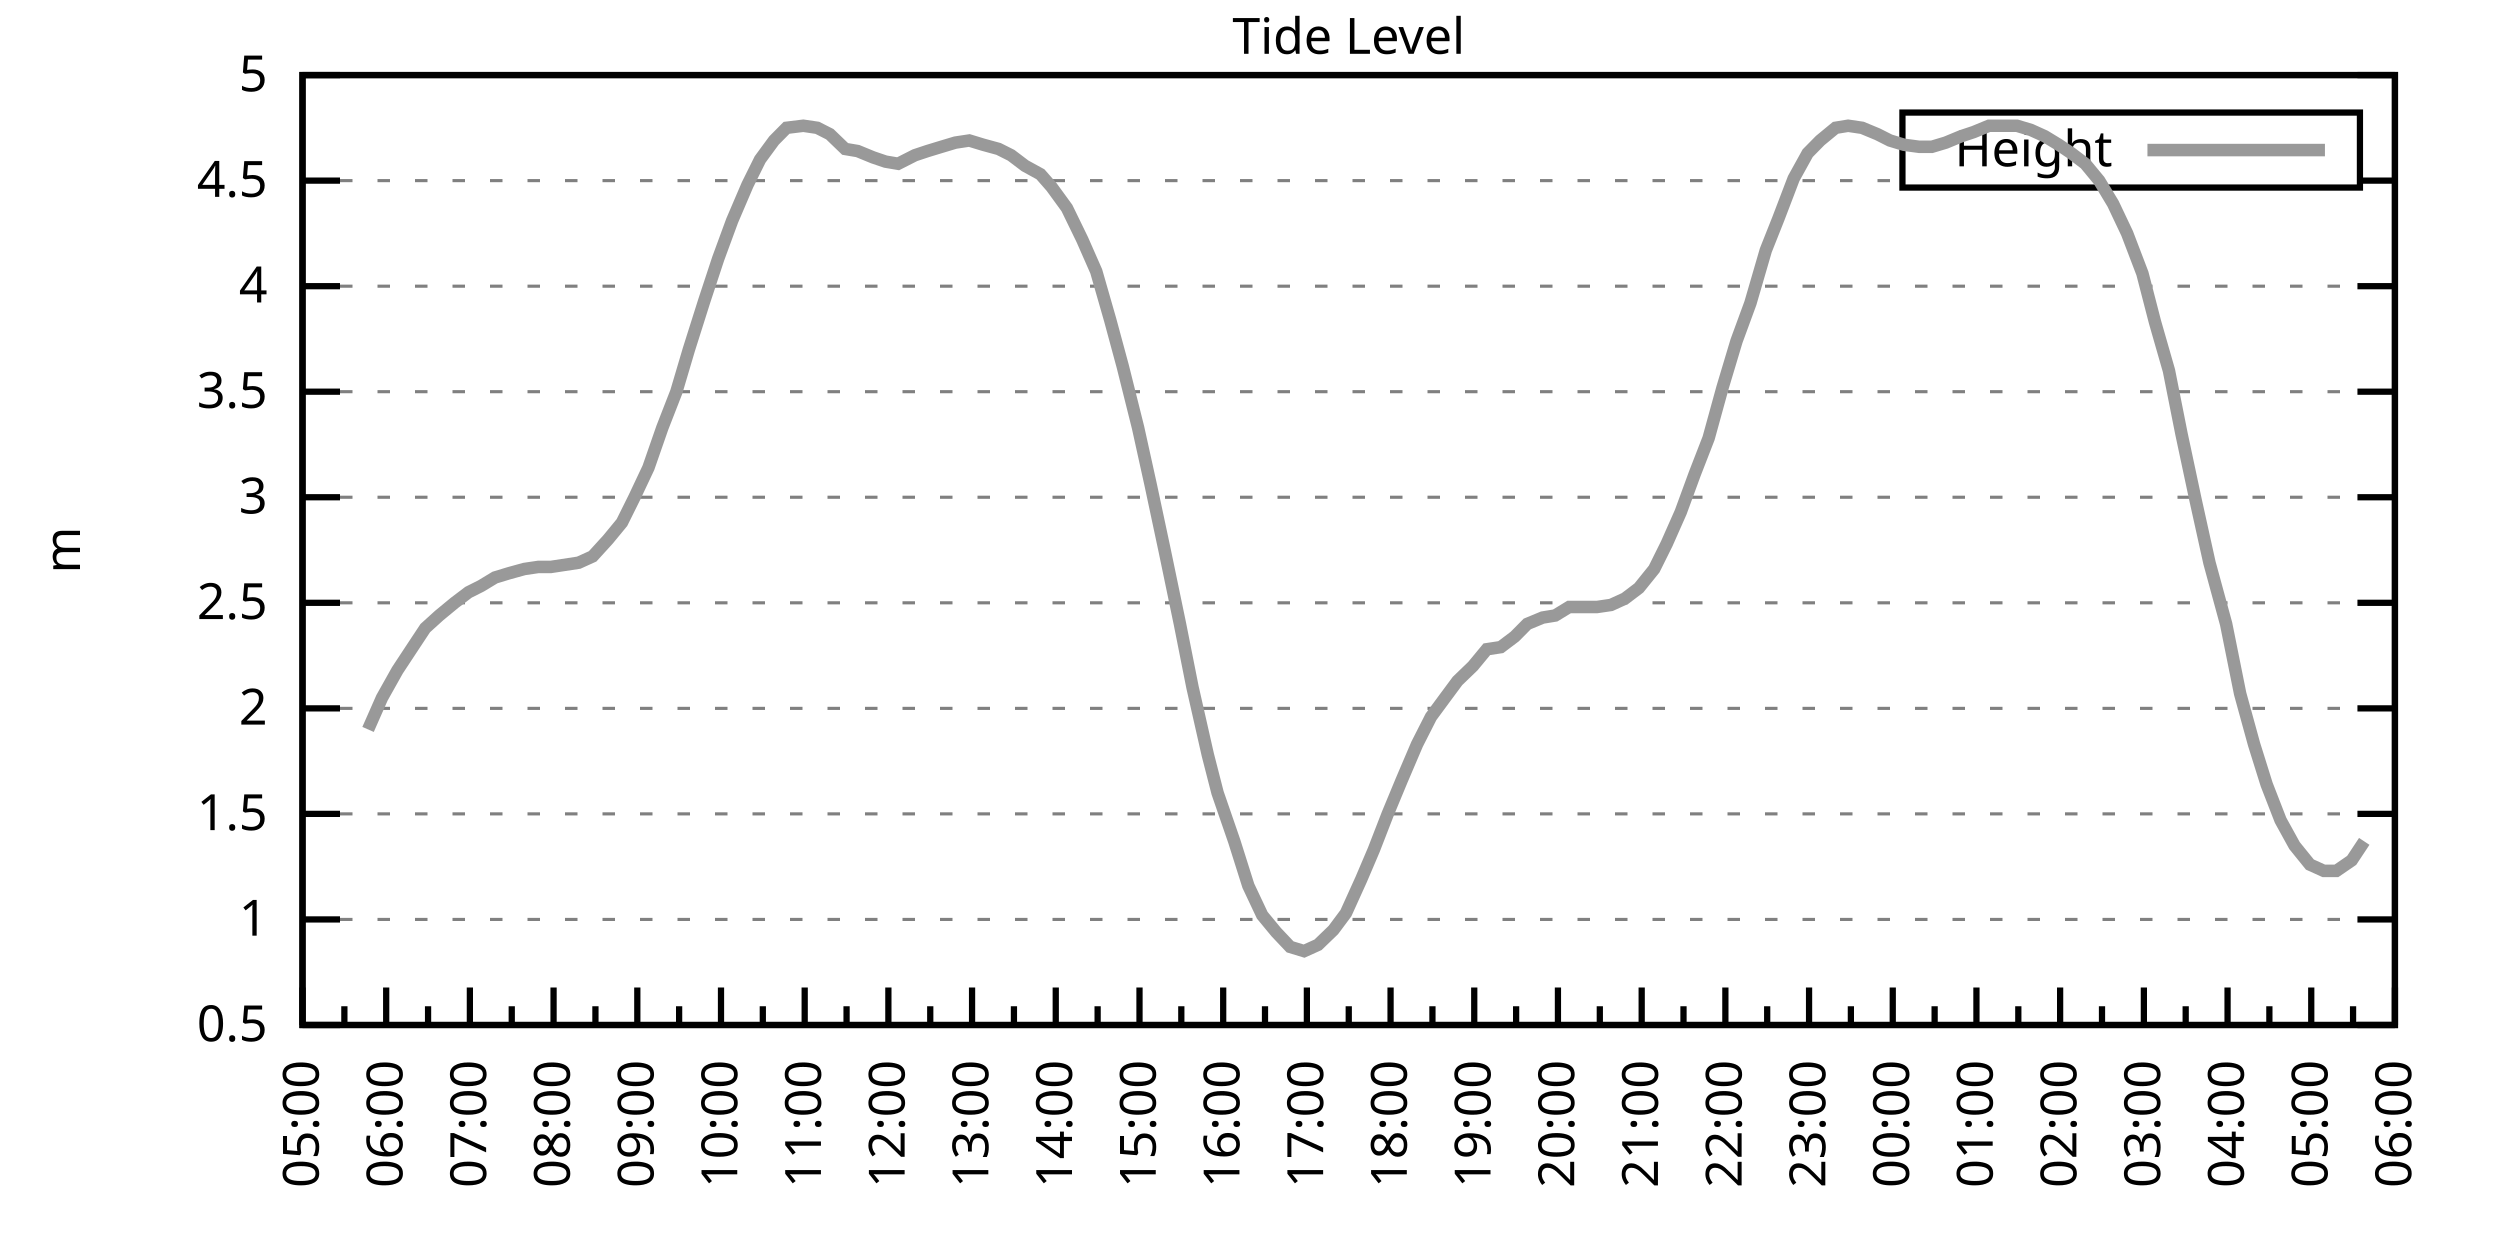
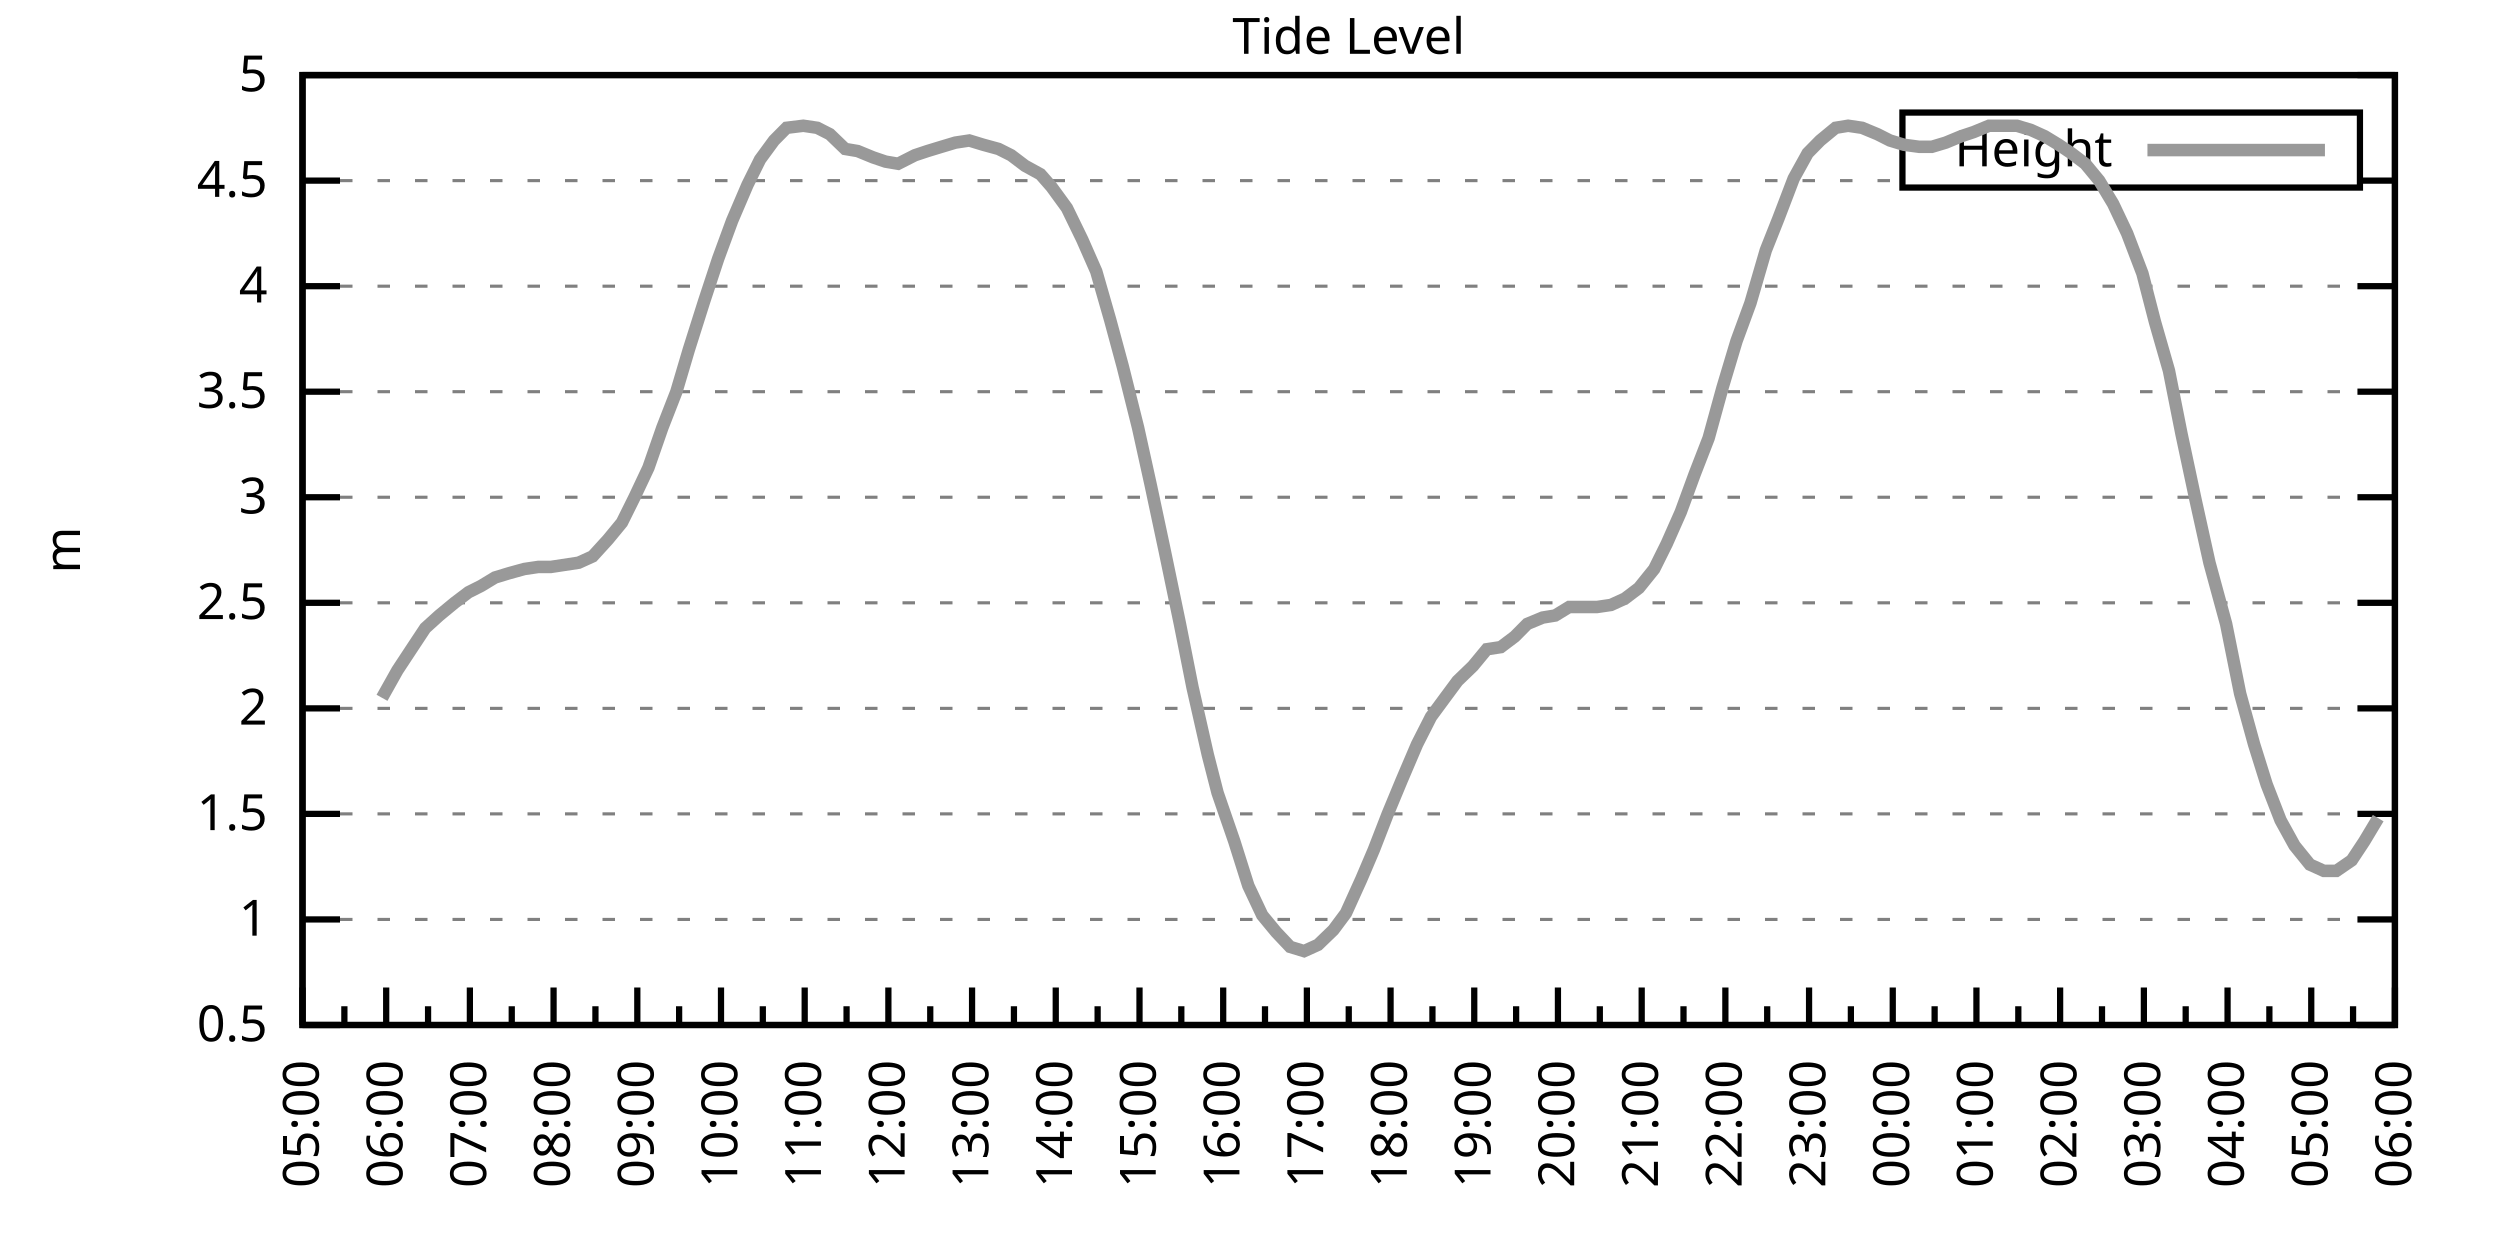
<svg xmlns="http://www.w3.org/2000/svg" xmlns:xlink="http://www.w3.org/1999/xlink" width="400" height="200" viewBox="0 0 400 200">
  <g id="gnuplot_canvas">
    <rect x="0" y="0" width="400" height="200" fill="none" />
    <defs>
      <circle id="gpDot" r="0.5" stroke-width="0.5" stroke="currentColor" />
      <path id="gpPt0" stroke-width="0.333" stroke="currentColor" d="M-1,0 h2 M0,-1 v2" />
      <path id="gpPt1" stroke-width="0.333" stroke="currentColor" d="M-1,-1 L1,1 M1,-1 L-1,1" />
      <path id="gpPt2" stroke-width="0.333" stroke="currentColor" d="M-1,0 L1,0 M0,-1 L0,1 M-1,-1 L1,1 M-1,1 L1,-1" />
      <rect id="gpPt3" stroke-width="0.333" stroke="currentColor" x="-1" y="-1" width="2" height="2" />
      <rect id="gpPt4" stroke-width="0.333" stroke="currentColor" fill="currentColor" x="-1" y="-1" width="2" height="2" />
      <circle id="gpPt5" stroke-width="0.333" stroke="currentColor" cx="0" cy="0" r="1" />
      <use xlink:href="#gpPt5" id="gpPt6" fill="currentColor" stroke="none" />
      <path id="gpPt7" stroke-width="0.333" stroke="currentColor" d="M0,-1.33 L-1.33,0.67 L1.33,0.67 z" />
      <use xlink:href="#gpPt7" id="gpPt8" fill="currentColor" stroke="none" />
      <use xlink:href="#gpPt7" id="gpPt9" stroke="currentColor" transform="rotate(180)" />
      <use xlink:href="#gpPt9" id="gpPt10" fill="currentColor" stroke="none" />
      <use xlink:href="#gpPt3" id="gpPt11" stroke="currentColor" transform="rotate(45)" />
      <use xlink:href="#gpPt11" id="gpPt12" fill="currentColor" stroke="none" />
      <path id="gpPt13" stroke-width="0.333" stroke="currentColor" d="M0,1.330 L1.265,0.411 L0.782,-1.067 L-0.782,-1.076 L-1.265,0.411 z" />
      <use xlink:href="#gpPt13" id="gpPt14" fill="currentColor" stroke="none" />
      <filter id="textbox" filterUnits="objectBoundingBox" x="0" y="0" height="1" width="1">
        <feFlood flood-color="white" flood-opacity="1" result="bgnd" />
        <feComposite in="SourceGraphic" in2="bgnd" operator="atop" />
      </filter>
      <filter id="greybox" filterUnits="objectBoundingBox" x="0" y="0" height="1" width="1">
        <feFlood flood-color="lightgrey" flood-opacity="1" result="grey" />
        <feComposite in="SourceGraphic" in2="grey" operator="atop" />
      </filter>
    </defs>
    <g fill="none" color="white" stroke="currentColor" stroke-width="1.00" stroke-linecap="butt" stroke-linejoin="miter">
</g>
    <g fill="none" color="black" stroke="currentColor" stroke-width="1.00" stroke-linecap="butt" stroke-linejoin="miter">
      <g stroke="none" shape-rendering="crispEdges">
        <polygon fill="rgb(255, 255, 255)" points="48.40,164.00 383.18,164.00 383.18,12.02 48.40,12.02 " />
      </g>
    </g>
    <g fill="none" color="black" stroke="currentColor" stroke-width="1.00" stroke-linecap="butt" stroke-linejoin="miter">
</g>
    <g fill="none" color="black" stroke="black" stroke-width="0.50" stroke-linecap="butt" stroke-linejoin="miter">
</g>
    <g fill="none" color="gray" stroke="currentColor" stroke-width="0.50" stroke-linecap="butt" stroke-linejoin="miter">
      <path stroke="gray" stroke-dasharray="2,4" class="gridline" d="M48.40,164.00 L383.19,164.00  " />
    </g>
    <g fill="none" color="gray" stroke="gray" stroke-width="1.00" stroke-linecap="butt" stroke-linejoin="miter">
</g>
    <g fill="none" color="black" stroke="currentColor" stroke-width="1.00" stroke-linecap="butt" stroke-linejoin="miter">
      <path stroke="black" d="M48.40,164.00 L54.40,164.00 M383.19,164.00 L377.19,164.00  " />
      <g transform="translate(42.80,166.60)" stroke="none" fill="black" font-family="Sans" font-size="8.00" text-anchor="end">
        <text>
          <tspan font-family="Sans"> 0.5</tspan>
        </text>
      </g>
    </g>
    <g fill="none" color="black" stroke="currentColor" stroke-width="1.00" stroke-linecap="butt" stroke-linejoin="miter">
</g>
    <g fill="none" color="black" stroke="black" stroke-width="0.50" stroke-linecap="butt" stroke-linejoin="miter">
</g>
    <g fill="none" color="gray" stroke="currentColor" stroke-width="0.50" stroke-linecap="butt" stroke-linejoin="miter">
      <path stroke="gray" stroke-dasharray="2,4" class="gridline" d="M48.40,147.11 L383.19,147.11  " />
    </g>
    <g fill="none" color="gray" stroke="gray" stroke-width="1.00" stroke-linecap="butt" stroke-linejoin="miter">
</g>
    <g fill="none" color="black" stroke="currentColor" stroke-width="1.00" stroke-linecap="butt" stroke-linejoin="miter">
      <path stroke="black" d="M48.40,147.11 L54.40,147.11 M383.19,147.11 L377.19,147.11  " />
      <g transform="translate(42.80,149.71)" stroke="none" fill="black" font-family="Sans" font-size="8.00" text-anchor="end">
        <text>
          <tspan font-family="Sans"> 1</tspan>
        </text>
      </g>
    </g>
    <g fill="none" color="black" stroke="currentColor" stroke-width="1.00" stroke-linecap="butt" stroke-linejoin="miter">
</g>
    <g fill="none" color="black" stroke="black" stroke-width="0.50" stroke-linecap="butt" stroke-linejoin="miter">
</g>
    <g fill="none" color="gray" stroke="currentColor" stroke-width="0.50" stroke-linecap="butt" stroke-linejoin="miter">
      <path stroke="gray" stroke-dasharray="2,4" class="gridline" d="M48.40,130.22 L383.19,130.22  " />
    </g>
    <g fill="none" color="gray" stroke="gray" stroke-width="1.00" stroke-linecap="butt" stroke-linejoin="miter">
</g>
    <g fill="none" color="black" stroke="currentColor" stroke-width="1.00" stroke-linecap="butt" stroke-linejoin="miter">
      <path stroke="black" d="M48.40,130.22 L54.40,130.22 M383.19,130.22 L377.19,130.22  " />
      <g transform="translate(42.80,132.82)" stroke="none" fill="black" font-family="Sans" font-size="8.00" text-anchor="end">
        <text>
          <tspan font-family="Sans"> 1.5</tspan>
        </text>
      </g>
    </g>
    <g fill="none" color="black" stroke="currentColor" stroke-width="1.00" stroke-linecap="butt" stroke-linejoin="miter">
</g>
    <g fill="none" color="black" stroke="black" stroke-width="0.50" stroke-linecap="butt" stroke-linejoin="miter">
</g>
    <g fill="none" color="gray" stroke="currentColor" stroke-width="0.50" stroke-linecap="butt" stroke-linejoin="miter">
      <path stroke="gray" stroke-dasharray="2,4" class="gridline" d="M48.40,113.34 L383.19,113.34  " />
    </g>
    <g fill="none" color="gray" stroke="gray" stroke-width="1.00" stroke-linecap="butt" stroke-linejoin="miter">
</g>
    <g fill="none" color="black" stroke="currentColor" stroke-width="1.00" stroke-linecap="butt" stroke-linejoin="miter">
      <path stroke="black" d="M48.40,113.34 L54.40,113.34 M383.19,113.34 L377.19,113.34  " />
      <g transform="translate(42.80,115.94)" stroke="none" fill="black" font-family="Sans" font-size="8.00" text-anchor="end">
        <text>
          <tspan font-family="Sans"> 2</tspan>
        </text>
      </g>
    </g>
    <g fill="none" color="black" stroke="currentColor" stroke-width="1.00" stroke-linecap="butt" stroke-linejoin="miter">
</g>
    <g fill="none" color="black" stroke="black" stroke-width="0.50" stroke-linecap="butt" stroke-linejoin="miter">
</g>
    <g fill="none" color="gray" stroke="currentColor" stroke-width="0.50" stroke-linecap="butt" stroke-linejoin="miter">
      <path stroke="gray" stroke-dasharray="2,4" class="gridline" d="M48.40,96.45 L383.19,96.45  " />
    </g>
    <g fill="none" color="gray" stroke="gray" stroke-width="1.00" stroke-linecap="butt" stroke-linejoin="miter">
</g>
    <g fill="none" color="black" stroke="currentColor" stroke-width="1.00" stroke-linecap="butt" stroke-linejoin="miter">
      <path stroke="black" d="M48.40,96.45 L54.40,96.45 M383.19,96.45 L377.19,96.45  " />
      <g transform="translate(42.80,99.05)" stroke="none" fill="black" font-family="Sans" font-size="8.00" text-anchor="end">
        <text>
          <tspan font-family="Sans"> 2.5</tspan>
        </text>
      </g>
    </g>
    <g fill="none" color="black" stroke="currentColor" stroke-width="1.00" stroke-linecap="butt" stroke-linejoin="miter">
</g>
    <g fill="none" color="black" stroke="black" stroke-width="0.50" stroke-linecap="butt" stroke-linejoin="miter">
</g>
    <g fill="none" color="gray" stroke="currentColor" stroke-width="0.50" stroke-linecap="butt" stroke-linejoin="miter">
      <path stroke="gray" stroke-dasharray="2,4" class="gridline" d="M48.40,79.56 L383.19,79.56  " />
    </g>
    <g fill="none" color="gray" stroke="gray" stroke-width="1.00" stroke-linecap="butt" stroke-linejoin="miter">
</g>
    <g fill="none" color="black" stroke="currentColor" stroke-width="1.00" stroke-linecap="butt" stroke-linejoin="miter">
      <path stroke="black" d="M48.40,79.56 L54.40,79.56 M383.19,79.56 L377.19,79.56  " />
      <g transform="translate(42.80,82.16)" stroke="none" fill="black" font-family="Sans" font-size="8.00" text-anchor="end">
        <text>
          <tspan font-family="Sans"> 3</tspan>
        </text>
      </g>
    </g>
    <g fill="none" color="black" stroke="currentColor" stroke-width="1.00" stroke-linecap="butt" stroke-linejoin="miter">
</g>
    <g fill="none" color="black" stroke="black" stroke-width="0.50" stroke-linecap="butt" stroke-linejoin="miter">
</g>
    <g fill="none" color="gray" stroke="currentColor" stroke-width="0.50" stroke-linecap="butt" stroke-linejoin="miter">
      <path stroke="gray" stroke-dasharray="2,4" class="gridline" d="M48.40,62.67 L383.19,62.67  " />
    </g>
    <g fill="none" color="gray" stroke="gray" stroke-width="1.00" stroke-linecap="butt" stroke-linejoin="miter">
</g>
    <g fill="none" color="black" stroke="currentColor" stroke-width="1.00" stroke-linecap="butt" stroke-linejoin="miter">
      <path stroke="black" d="M48.40,62.67 L54.40,62.67 M383.19,62.67 L377.19,62.67  " />
      <g transform="translate(42.80,65.27)" stroke="none" fill="black" font-family="Sans" font-size="8.00" text-anchor="end">
        <text>
          <tspan font-family="Sans"> 3.5</tspan>
        </text>
      </g>
    </g>
    <g fill="none" color="black" stroke="currentColor" stroke-width="1.00" stroke-linecap="butt" stroke-linejoin="miter">
</g>
    <g fill="none" color="black" stroke="black" stroke-width="0.50" stroke-linecap="butt" stroke-linejoin="miter">
</g>
    <g fill="none" color="gray" stroke="currentColor" stroke-width="0.50" stroke-linecap="butt" stroke-linejoin="miter">
      <path stroke="gray" stroke-dasharray="2,4" class="gridline" d="M48.40,45.79 L383.19,45.79  " />
    </g>
    <g fill="none" color="gray" stroke="gray" stroke-width="1.00" stroke-linecap="butt" stroke-linejoin="miter">
</g>
    <g fill="none" color="black" stroke="currentColor" stroke-width="1.00" stroke-linecap="butt" stroke-linejoin="miter">
      <path stroke="black" d="M48.40,45.79 L54.40,45.79 M383.19,45.79 L377.19,45.79  " />
      <g transform="translate(42.80,48.39)" stroke="none" fill="black" font-family="Sans" font-size="8.00" text-anchor="end">
        <text>
          <tspan font-family="Sans"> 4</tspan>
        </text>
      </g>
    </g>
    <g fill="none" color="black" stroke="currentColor" stroke-width="1.00" stroke-linecap="butt" stroke-linejoin="miter">
</g>
    <g fill="none" color="black" stroke="black" stroke-width="0.50" stroke-linecap="butt" stroke-linejoin="miter">
</g>
    <g fill="none" color="gray" stroke="currentColor" stroke-width="0.50" stroke-linecap="butt" stroke-linejoin="miter">
      <path stroke="gray" stroke-dasharray="2,4" class="gridline" d="M48.40,28.90 L304.39,28.90 M377.59,28.90 L383.19,28.90  " />
    </g>
    <g fill="none" color="gray" stroke="gray" stroke-width="1.00" stroke-linecap="butt" stroke-linejoin="miter">
</g>
    <g fill="none" color="black" stroke="currentColor" stroke-width="1.00" stroke-linecap="butt" stroke-linejoin="miter">
      <path stroke="black" d="M48.40,28.90 L54.40,28.90 M383.19,28.90 L377.19,28.90  " />
      <g transform="translate(42.80,31.50)" stroke="none" fill="black" font-family="Sans" font-size="8.00" text-anchor="end">
        <text>
          <tspan font-family="Sans"> 4.5</tspan>
        </text>
      </g>
    </g>
    <g fill="none" color="black" stroke="currentColor" stroke-width="1.00" stroke-linecap="butt" stroke-linejoin="miter">
</g>
    <g fill="none" color="black" stroke="black" stroke-width="0.50" stroke-linecap="butt" stroke-linejoin="miter">
</g>
    <g fill="none" color="gray" stroke="currentColor" stroke-width="0.50" stroke-linecap="butt" stroke-linejoin="miter">
      <path stroke="gray" stroke-dasharray="2,4" class="gridline" d="M48.40,12.01 L383.19,12.01  " />
    </g>
    <g fill="none" color="gray" stroke="gray" stroke-width="1.00" stroke-linecap="butt" stroke-linejoin="miter">
</g>
    <g fill="none" color="black" stroke="currentColor" stroke-width="1.00" stroke-linecap="butt" stroke-linejoin="miter">
      <path stroke="black" d="M48.40,12.01 L54.40,12.01 M383.19,12.01 L377.19,12.01  " />
      <g transform="translate(42.80,14.61)" stroke="none" fill="black" font-family="Sans" font-size="8.00" text-anchor="end">
        <text>
          <tspan font-family="Sans"> 5</tspan>
        </text>
      </g>
    </g>
    <g fill="none" color="black" stroke="currentColor" stroke-width="1.00" stroke-linecap="butt" stroke-linejoin="miter">
      <path stroke="black" d="M48.40,164.00 L48.40,158.00  " />
      <g transform="translate(51.00,169.60) rotate(270)" stroke="none" fill="black" font-family="Sans" font-size="8.00" text-anchor="end">
        <text>
          <tspan font-family="Sans">05:00</tspan>
        </text>
      </g>
    </g>
    <g fill="none" color="black" stroke="currentColor" stroke-width="1.00" stroke-linecap="butt" stroke-linejoin="miter">
      <path stroke="black" d="M55.10,164.00 L55.10,161.00 M61.79,164.00 L61.79,158.00  " />
      <g transform="translate(64.39,169.60) rotate(270)" stroke="none" fill="black" font-family="Sans" font-size="8.00" text-anchor="end">
        <text>
          <tspan font-family="Sans">06:00</tspan>
        </text>
      </g>
    </g>
    <g fill="none" color="black" stroke="currentColor" stroke-width="1.00" stroke-linecap="butt" stroke-linejoin="miter">
      <path stroke="black" d="M68.49,164.00 L68.49,161.00 M75.18,164.00 L75.18,158.00  " />
      <g transform="translate(77.78,169.60) rotate(270)" stroke="none" fill="black" font-family="Sans" font-size="8.00" text-anchor="end">
        <text>
          <tspan font-family="Sans">07:00</tspan>
        </text>
      </g>
    </g>
    <g fill="none" color="black" stroke="currentColor" stroke-width="1.00" stroke-linecap="butt" stroke-linejoin="miter">
      <path stroke="black" d="M81.88,164.00 L81.88,161.00 M88.57,164.00 L88.57,158.00  " />
      <g transform="translate(91.17,169.60) rotate(270)" stroke="none" fill="black" font-family="Sans" font-size="8.00" text-anchor="end">
        <text>
          <tspan font-family="Sans">08:00</tspan>
        </text>
      </g>
    </g>
    <g fill="none" color="black" stroke="currentColor" stroke-width="1.00" stroke-linecap="butt" stroke-linejoin="miter">
      <path stroke="black" d="M95.27,164.00 L95.27,161.00 M101.97,164.00 L101.97,158.00  " />
      <g transform="translate(104.57,169.60) rotate(270)" stroke="none" fill="black" font-family="Sans" font-size="8.00" text-anchor="end">
        <text>
          <tspan font-family="Sans">09:00</tspan>
        </text>
      </g>
    </g>
    <g fill="none" color="black" stroke="currentColor" stroke-width="1.00" stroke-linecap="butt" stroke-linejoin="miter">
      <path stroke="black" d="M108.66,164.00 L108.66,161.00 M115.36,164.00 L115.36,158.00  " />
      <g transform="translate(117.96,169.60) rotate(270)" stroke="none" fill="black" font-family="Sans" font-size="8.00" text-anchor="end">
        <text>
          <tspan font-family="Sans">10:00</tspan>
        </text>
      </g>
    </g>
    <g fill="none" color="black" stroke="currentColor" stroke-width="1.00" stroke-linecap="butt" stroke-linejoin="miter">
      <path stroke="black" d="M122.05,164.00 L122.05,161.00 M128.75,164.00 L128.75,158.00  " />
      <g transform="translate(131.35,169.60) rotate(270)" stroke="none" fill="black" font-family="Sans" font-size="8.00" text-anchor="end">
        <text>
          <tspan font-family="Sans">11:00</tspan>
        </text>
      </g>
    </g>
    <g fill="none" color="black" stroke="currentColor" stroke-width="1.00" stroke-linecap="butt" stroke-linejoin="miter">
      <path stroke="black" d="M135.45,164.00 L135.45,161.00 M142.14,164.00 L142.14,158.00  " />
      <g transform="translate(144.74,169.60) rotate(270)" stroke="none" fill="black" font-family="Sans" font-size="8.00" text-anchor="end">
        <text>
          <tspan font-family="Sans">12:00</tspan>
        </text>
      </g>
    </g>
    <g fill="none" color="black" stroke="currentColor" stroke-width="1.00" stroke-linecap="butt" stroke-linejoin="miter">
      <path stroke="black" d="M148.84,164.00 L148.84,161.00 M155.53,164.00 L155.53,158.00  " />
      <g transform="translate(158.13,169.60) rotate(270)" stroke="none" fill="black" font-family="Sans" font-size="8.00" text-anchor="end">
        <text>
          <tspan font-family="Sans">13:00</tspan>
        </text>
      </g>
    </g>
    <g fill="none" color="black" stroke="currentColor" stroke-width="1.00" stroke-linecap="butt" stroke-linejoin="miter">
      <path stroke="black" d="M162.23,164.00 L162.23,161.00 M168.92,164.00 L168.92,158.00  " />
      <g transform="translate(171.52,169.60) rotate(270)" stroke="none" fill="black" font-family="Sans" font-size="8.00" text-anchor="end">
        <text>
          <tspan font-family="Sans">14:00</tspan>
        </text>
      </g>
    </g>
    <g fill="none" color="black" stroke="currentColor" stroke-width="1.00" stroke-linecap="butt" stroke-linejoin="miter">
      <path stroke="black" d="M175.62,164.00 L175.62,161.00 M182.32,164.00 L182.32,158.00  " />
      <g transform="translate(184.92,169.60) rotate(270)" stroke="none" fill="black" font-family="Sans" font-size="8.00" text-anchor="end">
        <text>
          <tspan font-family="Sans">15:00</tspan>
        </text>
      </g>
    </g>
    <g fill="none" color="black" stroke="currentColor" stroke-width="1.00" stroke-linecap="butt" stroke-linejoin="miter">
      <path stroke="black" d="M189.01,164.00 L189.01,161.00 M195.71,164.00 L195.71,158.00  " />
      <g transform="translate(198.31,169.60) rotate(270)" stroke="none" fill="black" font-family="Sans" font-size="8.00" text-anchor="end">
        <text>
          <tspan font-family="Sans">16:00</tspan>
        </text>
      </g>
    </g>
    <g fill="none" color="black" stroke="currentColor" stroke-width="1.00" stroke-linecap="butt" stroke-linejoin="miter">
      <path stroke="black" d="M202.40,164.00 L202.40,161.00 M209.10,164.00 L209.10,158.00  " />
      <g transform="translate(211.70,169.60) rotate(270)" stroke="none" fill="black" font-family="Sans" font-size="8.00" text-anchor="end">
        <text>
          <tspan font-family="Sans">17:00</tspan>
        </text>
      </g>
    </g>
    <g fill="none" color="black" stroke="currentColor" stroke-width="1.00" stroke-linecap="butt" stroke-linejoin="miter">
      <path stroke="black" d="M215.80,164.00 L215.80,161.00 M222.49,164.00 L222.49,158.00  " />
      <g transform="translate(225.09,169.60) rotate(270)" stroke="none" fill="black" font-family="Sans" font-size="8.00" text-anchor="end">
        <text>
          <tspan font-family="Sans">18:00</tspan>
        </text>
      </g>
    </g>
    <g fill="none" color="black" stroke="currentColor" stroke-width="1.00" stroke-linecap="butt" stroke-linejoin="miter">
      <path stroke="black" d="M229.19,164.00 L229.19,161.00 M235.88,164.00 L235.88,158.00  " />
      <g transform="translate(238.48,169.60) rotate(270)" stroke="none" fill="black" font-family="Sans" font-size="8.00" text-anchor="end">
        <text>
          <tspan font-family="Sans">19:00</tspan>
        </text>
      </g>
    </g>
    <g fill="none" color="black" stroke="currentColor" stroke-width="1.00" stroke-linecap="butt" stroke-linejoin="miter">
      <path stroke="black" d="M242.58,164.00 L242.58,161.00 M249.27,164.00 L249.27,158.00  " />
      <g transform="translate(251.87,169.60) rotate(270)" stroke="none" fill="black" font-family="Sans" font-size="8.00" text-anchor="end">
        <text>
          <tspan font-family="Sans">20:00</tspan>
        </text>
      </g>
    </g>
    <g fill="none" color="black" stroke="currentColor" stroke-width="1.00" stroke-linecap="butt" stroke-linejoin="miter">
      <path stroke="black" d="M255.97,164.00 L255.97,161.00 M262.67,164.00 L262.67,158.00  " />
      <g transform="translate(265.27,169.60) rotate(270)" stroke="none" fill="black" font-family="Sans" font-size="8.00" text-anchor="end">
        <text>
          <tspan font-family="Sans">21:00</tspan>
        </text>
      </g>
    </g>
    <g fill="none" color="black" stroke="currentColor" stroke-width="1.00" stroke-linecap="butt" stroke-linejoin="miter">
      <path stroke="black" d="M269.36,164.00 L269.36,161.00 M276.06,164.00 L276.06,158.00  " />
      <g transform="translate(278.66,169.60) rotate(270)" stroke="none" fill="black" font-family="Sans" font-size="8.00" text-anchor="end">
        <text>
          <tspan font-family="Sans">22:00</tspan>
        </text>
      </g>
    </g>
    <g fill="none" color="black" stroke="currentColor" stroke-width="1.00" stroke-linecap="butt" stroke-linejoin="miter">
      <path stroke="black" d="M282.75,164.00 L282.75,161.00 M289.45,164.00 L289.45,158.00  " />
      <g transform="translate(292.05,169.60) rotate(270)" stroke="none" fill="black" font-family="Sans" font-size="8.00" text-anchor="end">
        <text>
          <tspan font-family="Sans">23:00</tspan>
        </text>
      </g>
    </g>
    <g fill="none" color="black" stroke="currentColor" stroke-width="1.00" stroke-linecap="butt" stroke-linejoin="miter">
      <path stroke="black" d="M296.14,164.00 L296.14,161.00 M302.84,164.00 L302.84,158.00  " />
      <g transform="translate(305.44,169.60) rotate(270)" stroke="none" fill="black" font-family="Sans" font-size="8.00" text-anchor="end">
        <text>
          <tspan font-family="Sans">00:00</tspan>
        </text>
      </g>
    </g>
    <g fill="none" color="black" stroke="currentColor" stroke-width="1.00" stroke-linecap="butt" stroke-linejoin="miter">
      <path stroke="black" d="M309.54,164.00 L309.54,161.00 M316.23,164.00 L316.23,158.00  " />
      <g transform="translate(318.83,169.60) rotate(270)" stroke="none" fill="black" font-family="Sans" font-size="8.00" text-anchor="end">
        <text>
          <tspan font-family="Sans">01:00</tspan>
        </text>
      </g>
    </g>
    <g fill="none" color="black" stroke="currentColor" stroke-width="1.00" stroke-linecap="butt" stroke-linejoin="miter">
      <path stroke="black" d="M322.93,164.00 L322.93,161.00 M329.62,164.00 L329.62,158.00  " />
      <g transform="translate(332.22,169.60) rotate(270)" stroke="none" fill="black" font-family="Sans" font-size="8.00" text-anchor="end">
        <text>
          <tspan font-family="Sans">02:00</tspan>
        </text>
      </g>
    </g>
    <g fill="none" color="black" stroke="currentColor" stroke-width="1.00" stroke-linecap="butt" stroke-linejoin="miter">
      <path stroke="black" d="M336.32,164.00 L336.32,161.00 M343.02,164.00 L343.02,158.00  " />
      <g transform="translate(345.62,169.60) rotate(270)" stroke="none" fill="black" font-family="Sans" font-size="8.00" text-anchor="end">
        <text>
          <tspan font-family="Sans">03:00</tspan>
        </text>
      </g>
    </g>
    <g fill="none" color="black" stroke="currentColor" stroke-width="1.00" stroke-linecap="butt" stroke-linejoin="miter">
      <path stroke="black" d="M349.71,164.00 L349.71,161.00 M356.41,164.00 L356.41,158.00  " />
      <g transform="translate(359.01,169.60) rotate(270)" stroke="none" fill="black" font-family="Sans" font-size="8.00" text-anchor="end">
        <text>
          <tspan font-family="Sans">04:00</tspan>
        </text>
      </g>
    </g>
    <g fill="none" color="black" stroke="currentColor" stroke-width="1.00" stroke-linecap="butt" stroke-linejoin="miter">
      <path stroke="black" d="M363.10,164.00 L363.10,161.00 M369.80,164.00 L369.80,158.00  " />
      <g transform="translate(372.40,169.60) rotate(270)" stroke="none" fill="black" font-family="Sans" font-size="8.00" text-anchor="end">
        <text>
          <tspan font-family="Sans">05:00</tspan>
        </text>
      </g>
    </g>
    <g fill="none" color="black" stroke="currentColor" stroke-width="1.00" stroke-linecap="butt" stroke-linejoin="miter">
      <path stroke="black" d="M376.49,164.00 L376.49,161.00 M383.19,164.00 L383.19,158.00  " />
      <g transform="translate(385.79,169.60) rotate(270)" stroke="none" fill="black" font-family="Sans" font-size="8.00" text-anchor="end">
        <text>
          <tspan font-family="Sans">06:00</tspan>
        </text>
      </g>
    </g>
    <g fill="none" color="black" stroke="currentColor" stroke-width="1.00" stroke-linecap="butt" stroke-linejoin="miter">
</g>
    <g fill="none" color="black" stroke="currentColor" stroke-width="1.00" stroke-linecap="butt" stroke-linejoin="miter">
      <path stroke="black" d="M48.40,12.01 L48.40,164.00 L383.19,164.00 L383.19,12.01 L48.40,12.01 Z  " />
    </g>
    <g fill="none" color="black" stroke="currentColor" stroke-width="1.00" stroke-linecap="butt" stroke-linejoin="miter">
      <g transform="translate(12.80,88.01) rotate(270)" stroke="none" fill="black" font-family="Sans" font-size="8.00" text-anchor="middle">
        <text>
          <tspan font-family="Sans">m</tspan>
        </text>
      </g>
    </g>
    <g fill="none" color="black" stroke="currentColor" stroke-width="1.00" stroke-linecap="butt" stroke-linejoin="miter">
</g>
    <g fill="none" color="black" stroke="currentColor" stroke-width="1.00" stroke-linecap="butt" stroke-linejoin="miter">
      <path stroke="black" d="M304.39,30.01 L304.39,18.01 L377.59,18.01 L377.59,30.01 L304.39,30.01 Z  " />
    </g>
    <g id="Tide_level_plot_1">
      <g fill="none" color="white" stroke="black" stroke-width="2.00" stroke-linecap="butt" stroke-linejoin="miter">
</g>
      <g fill="none" color="black" stroke="currentColor" stroke-width="2.00" stroke-linecap="butt" stroke-linejoin="miter">
        <g transform="translate(337.99,26.61)" stroke="none" fill="black" font-family="Sans" font-size="8.00" text-anchor="end">
          <text>
            <tspan font-family="Sans">Height</tspan>
          </text>
        </g>
      </g>
      <g fill="none" color="black" stroke="currentColor" stroke-width="2.00" stroke-linecap="butt" stroke-linejoin="miter">
-         <path stroke="rgb(153, 153, 153)" d="M343.59,24.01 L371.99,24.01 M58.89,116.71 L61.12,111.65 L63.58,107.26 L66.03,103.54 L68.04,100.50 L70.27,98.48   L72.73,96.45 L74.96,94.76 L76.97,93.75 L79.20,92.40 L81.43,91.72 L83.89,91.04 L86.12,90.71 L88.13,90.71   L90.36,90.37 L92.59,90.03 L94.82,89.02 L97.28,86.32 L99.51,83.61 L101.52,79.56 L103.75,74.83 L105.98,68.42   L108.22,62.67 L110.22,55.92 L112.68,48.15 L114.91,41.39 L117.14,35.32 L119.60,29.57 L121.61,25.52 L123.84,22.48   L125.85,20.45 L128.53,20.12 L130.76,20.45 L132.77,21.47 L135.22,23.83 L137.23,24.17 L139.69,25.18 L141.69,25.86   L143.70,26.20 L146.38,24.84 L148.39,24.17 L150.62,23.49 L152.85,22.82 L155.09,22.48 L157.32,23.16 L159.77,23.83   L161.78,24.84 L164.01,26.53 L166.47,27.88 L168.25,29.91 L170.71,33.29 L173.17,38.35 L175.40,43.42 L177.63,51.19   L179.64,58.62 L182.09,68.42 L184.10,77.53 L186.33,88.00 L188.79,99.83 L190.80,109.96 L193.25,120.77 L194.81,126.85   L197.49,134.62 L199.73,141.71 L201.96,146.44 L204.19,149.14 L206.42,151.50 L208.65,152.18 L210.88,151.17 L213.34,148.80   L215.35,146.10 L217.80,140.69 L219.81,135.97 L222.04,130.22 L224.28,124.82 L226.73,119.08 L228.96,114.69 L231.20,111.65   L233.20,108.95 L235.66,106.58 L237.89,103.88 L240.12,103.54 L242.36,101.85 L244.36,99.83 L246.82,98.81 L248.83,98.48   L251.06,97.12 L253.51,97.12 L255.52,97.12 L257.76,96.79 L259.99,95.77 L262.22,94.08 L264.67,91.04 L266.68,86.99   L268.92,81.93 L271.15,75.85 L273.38,70.10 L275.61,62.00 L277.84,54.57 L280.07,48.49 L282.53,40.04 L284.54,34.98   L286.99,28.56 L289.23,24.51 L291.23,22.48 L293.69,20.45 L295.70,20.12 L297.93,20.45 L300.39,21.47 L302.39,22.48   L304.63,23.16 L307.08,23.49 L309.09,23.49 L311.32,22.82 L313.78,21.80 L315.79,21.13 L318.24,20.12 L320.47,20.12   L322.70,20.12 L324.94,20.79 L327.17,21.80 L329.40,23.16 L331.41,24.51 L333.64,26.20 L335.87,28.90 L338.10,32.61   L340.34,37.34 L342.79,43.76 L344.80,51.53 L347.03,59.30 L349.04,69.43 L351.27,79.90 L353.51,90.03 L356.18,99.83   L358.42,110.97 L360.65,119.08 L362.66,125.50 L364.89,131.24 L367.12,135.29 L369.58,138.33 L371.81,139.34 L373.82,139.34   L376.27,137.66 L378.28,134.62  " />
+         <path stroke="rgb(153, 153, 153)" d="M343.59,24.01 L371.99,24.01 M61.12,111.65 L63.58,107.26 L66.03,103.54 L68.04,100.50 L70.27,98.48 L72.73,96.45   L74.96,94.76 L76.97,93.75 L79.20,92.40 L81.43,91.72 L83.89,91.04 L86.12,90.71 L88.13,90.71 L90.36,90.37   L92.59,90.03 L94.82,89.02 L97.28,86.32 L99.51,83.61 L101.52,79.56 L103.75,74.83 L105.98,68.42 L108.22,62.67   L110.22,55.92 L112.68,48.15 L114.91,41.39 L117.14,35.32 L119.60,29.57 L121.61,25.52 L123.84,22.48 L125.85,20.45   L128.53,20.12 L130.76,20.45 L132.77,21.47 L135.22,23.83 L137.23,24.17 L139.69,25.18 L141.69,25.86 L143.70,26.20   L146.38,24.84 L148.39,24.17 L150.62,23.49 L152.85,22.82 L155.09,22.48 L157.32,23.16 L159.77,23.83 L161.78,24.84   L164.01,26.53 L166.47,27.88 L168.25,29.91 L170.71,33.29 L173.17,38.35 L175.40,43.42 L177.63,51.19 L179.64,58.62   L182.09,68.42 L184.10,77.53 L186.33,88.00 L188.79,99.83 L190.80,109.96 L193.25,120.77 L194.81,126.85 L197.49,134.62   L199.73,141.71 L201.96,146.44 L204.19,149.14 L206.42,151.50 L208.65,152.18 L210.88,151.17 L213.34,148.80 L215.35,146.10   L217.80,140.69 L219.81,135.97 L222.04,130.22 L224.28,124.82 L226.73,119.08 L228.96,114.69 L231.20,111.65 L233.20,108.95   L235.66,106.58 L237.89,103.88 L240.12,103.54 L242.36,101.85 L244.36,99.83 L246.82,98.81 L248.83,98.48 L251.06,97.12   L253.51,97.12 L255.52,97.12 L257.76,96.79 L259.99,95.77 L262.22,94.08 L264.67,91.04 L266.68,86.99 L268.92,81.93   L271.15,75.85 L273.38,70.10 L275.61,62.00 L277.84,54.57 L280.07,48.49 L282.53,40.04 L284.54,34.98 L286.99,28.56   L289.23,24.51 L291.23,22.48 L293.69,20.45 L295.70,20.12 L297.93,20.45 L300.39,21.47 L302.39,22.48 L304.63,23.16   L307.08,23.49 L309.09,23.49 L311.32,22.82 L313.78,21.80 L315.79,21.13 L318.24,20.12 L320.47,20.12 L322.70,20.12   L324.94,20.79 L327.17,21.80 L329.40,23.16 L331.41,24.51 L333.64,26.20 L335.87,28.90 L338.10,32.61 L340.34,37.34   L342.79,43.76 L344.80,51.53 L347.03,59.30 L349.04,69.43 L351.27,79.90 L353.51,90.03 L356.18,99.83 L358.42,110.97   L360.65,119.08 L362.66,125.50 L364.89,131.24 L367.12,135.29 L369.58,138.33 L371.81,139.34 L373.82,139.34 L376.27,137.66   L378.28,134.62 L380.51,130.90  " />
      </g>
    </g>
    <g fill="none" color="black" stroke="currentColor" stroke-width="2.00" stroke-linecap="butt" stroke-linejoin="miter">
</g>
    <g fill="none" color="black" stroke="black" stroke-width="1.00" stroke-linecap="butt" stroke-linejoin="miter">
</g>
    <g fill="none" color="black" stroke="currentColor" stroke-width="1.00" stroke-linecap="butt" stroke-linejoin="miter">
      <path stroke="black" d="M48.40,12.01 L48.40,164.00 L383.19,164.00 L383.19,12.01 L48.40,12.01 Z  " />
    </g>
    <g fill="none" color="black" stroke="currentColor" stroke-width="1.00" stroke-linecap="butt" stroke-linejoin="miter">
      <g transform="translate(215.79,8.61)" stroke="none" fill="black" font-family="Sans" font-size="8.00" text-anchor="middle">
        <text>
          <tspan font-family="Sans">Tide Level</tspan>
        </text>
      </g>
    </g>
    <g fill="none" color="black" stroke="currentColor" stroke-width="1.00" stroke-linecap="butt" stroke-linejoin="miter">
</g>
  </g>
</svg>
